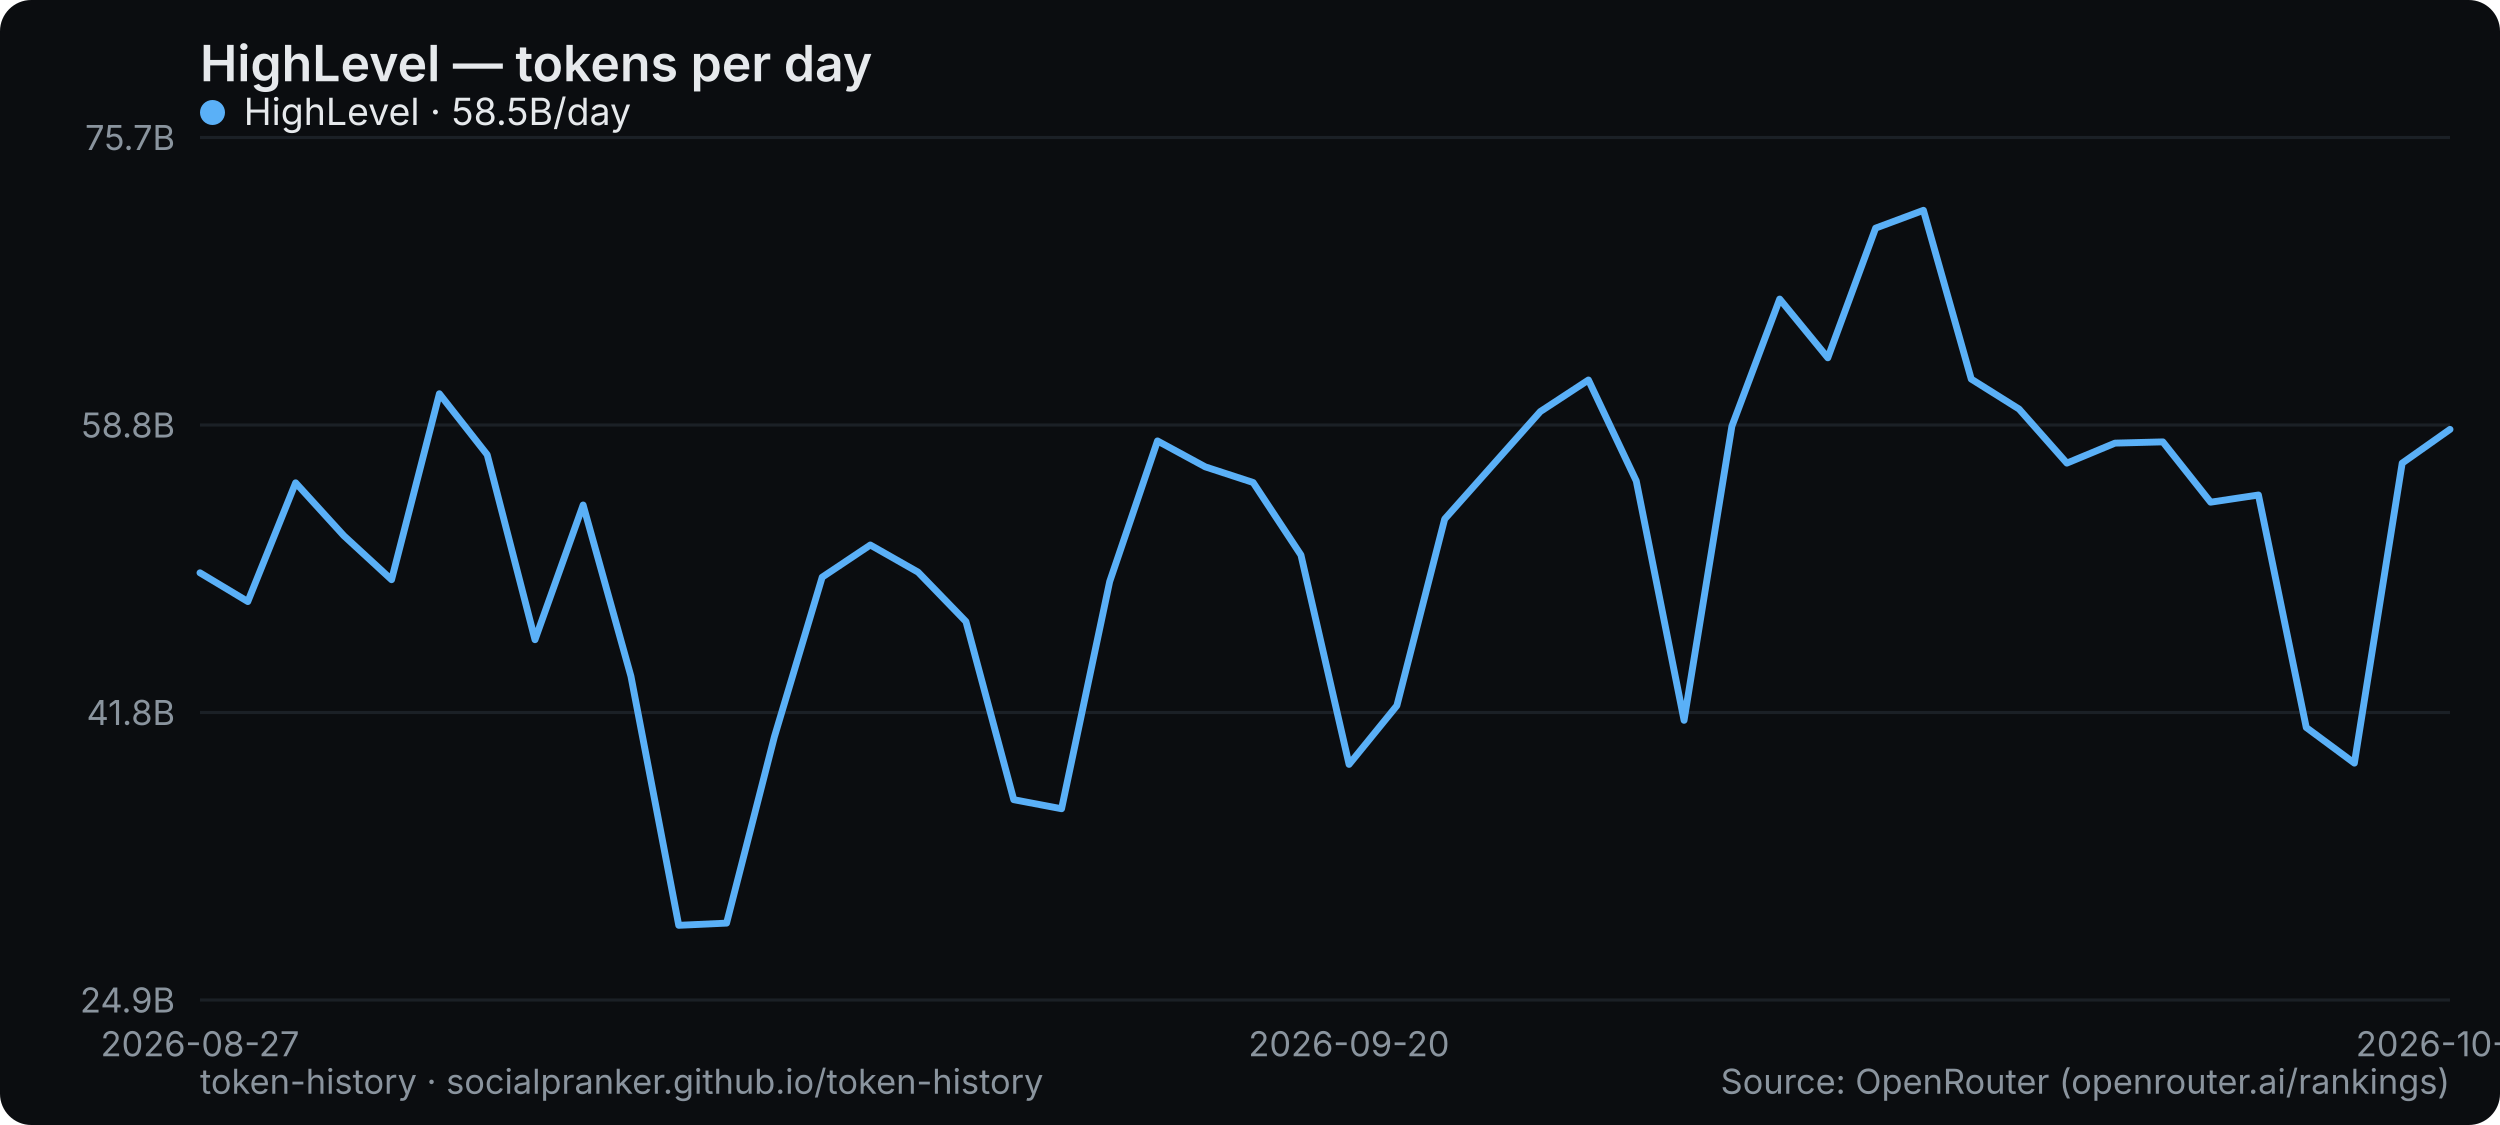
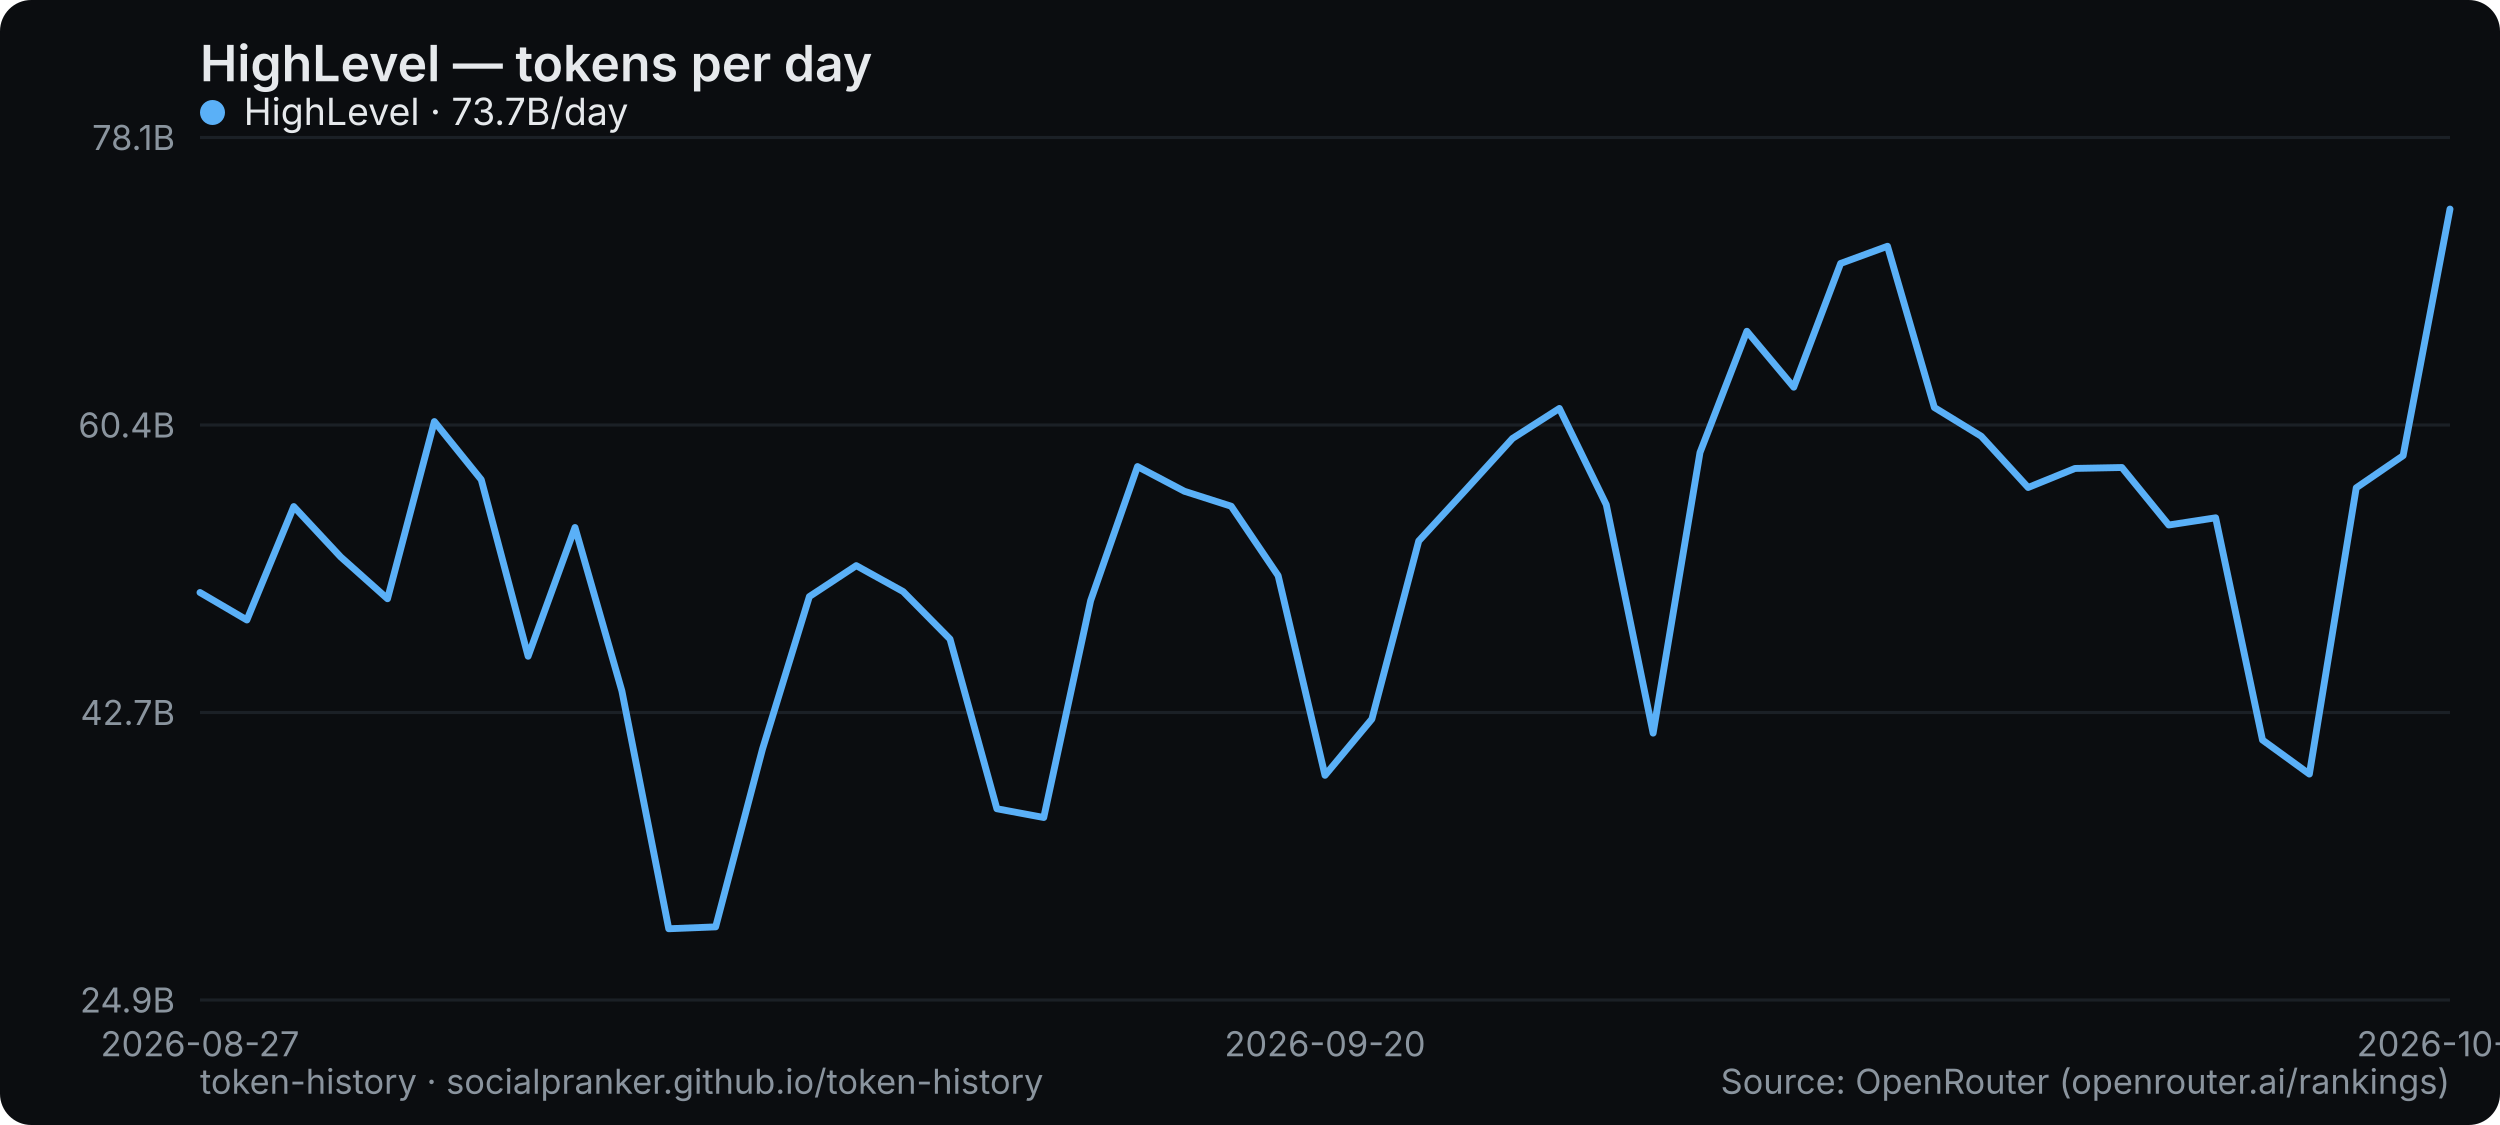
<svg xmlns="http://www.w3.org/2000/svg" width="800" height="360" viewBox="0 0 800 360" role="img" aria-label="HighLevel — tokens per day">
  <rect width="800" height="360" rx="10" fill="#0b0d10" />
  <text x="64" y="26" font-family="system-ui,-apple-system,Segoe UI,sans-serif" font-size="16" font-weight="600" fill="#e6e9ec">HighLevel — tokens per day</text>
  <line x1="64" y1="320" x2="784" y2="320" stroke="#1b2026" stroke-width="1" />
  <text x="56" y="324" text-anchor="end" font-family="system-ui,-apple-system,Segoe UI,sans-serif" font-size="11" fill="#8a949e">24.9B</text>
  <line x1="64" y1="228" x2="784" y2="228" stroke="#1b2026" stroke-width="1" />
-   <text x="56" y="232" text-anchor="end" font-family="system-ui,-apple-system,Segoe UI,sans-serif" font-size="11" fill="#8a949e">41.8B</text>
+   <text x="56" y="232" text-anchor="end" font-family="system-ui,-apple-system,Segoe UI,sans-serif" font-size="11" fill="#8a949e">42.7B</text>
  <line x1="64" y1="136" x2="784" y2="136" stroke="#1b2026" stroke-width="1" />
-   <text x="56" y="140" text-anchor="end" font-family="system-ui,-apple-system,Segoe UI,sans-serif" font-size="11" fill="#8a949e">58.8B</text>
+   <text x="56" y="140" text-anchor="end" font-family="system-ui,-apple-system,Segoe UI,sans-serif" font-size="11" fill="#8a949e">60.4B</text>
  <line x1="64" y1="44" x2="784" y2="44" stroke="#1b2026" stroke-width="1" />
-   <text x="56" y="48" text-anchor="end" font-family="system-ui,-apple-system,Segoe UI,sans-serif" font-size="11" fill="#8a949e">75.7B</text>
+   <text x="56" y="48" text-anchor="end" font-family="system-ui,-apple-system,Segoe UI,sans-serif" font-size="11" fill="#8a949e">78.1B</text>
  <text x="64" y="338" text-anchor="middle" font-family="system-ui,-apple-system,Segoe UI,sans-serif" font-size="11" fill="#8a949e">2026-08-27</text>
-   <text x="431.66" y="338" text-anchor="middle" font-family="system-ui,-apple-system,Segoe UI,sans-serif" font-size="11" fill="#8a949e">2026-09-20</text>
-   <text x="784" y="338" text-anchor="middle" font-family="system-ui,-apple-system,Segoe UI,sans-serif" font-size="11" fill="#8a949e">2026-10-14</text>
-   <polyline points="64.0,183.3 79.3,192.5 94.6,154.5 110.0,171.4 125.3,185.5 140.6,126.0 155.9,145.5 171.2,204.7 186.6,161.6 201.9,216.4 217.2,296.1 232.5,295.4 247.8,235.8 263.1,184.7 278.5,174.4 293.8,183.1 309.1,198.9 324.4,255.9 339.7,258.8 355.1,186.1 370.4,141.1 385.7,149.4 401.0,154.4 416.3,177.6 431.7,244.6 447.0,225.8 462.3,166.1 477.6,148.9 492.9,131.7 508.3,121.6 523.6,153.9 538.9,230.5 554.2,136.4 569.5,95.7 584.9,114.5 600.2,73.0 615.5,67.3 630.8,121.3 646.1,130.9 661.4,148.2 676.8,141.8 692.1,141.4 707.4,160.7 722.7,158.4 738.0,232.8 753.4,244.2 768.7,148.2 784.0,137.4" fill="none" stroke="#5ab0f7" stroke-width="2.2" stroke-linejoin="round" stroke-linecap="round" />
+   <text x="424" y="338" text-anchor="middle" font-family="system-ui,-apple-system,Segoe UI,sans-serif" font-size="11" fill="#8a949e">2026-09-20</text>
+   <text x="784" y="338" text-anchor="middle" font-family="system-ui,-apple-system,Segoe UI,sans-serif" font-size="11" fill="#8a949e">2026-10-15</text>
+   <polyline points="64.0,189.6 79.0,198.4 94.0,162.1 109.0,178.2 124.0,191.6 139.0,134.9 154.0,153.5 169.0,210.0 184.0,168.8 199.0,221.1 214.0,297.2 229.0,296.6 244.0,239.7 259.0,190.9 274.0,181.0 289.0,189.3 304.0,204.5 319.0,258.8 334.0,261.6 349.0,192.2 364.0,149.3 379.0,157.2 394.0,162.0 409.0,184.2 424.0,248.1 439.0,230.1 454.0,173.1 469.0,156.8 484.0,140.3 499.0,130.7 514.0,161.5 529.0,234.6 544.0,144.8 559.0,106.0 574.0,123.9 589.0,84.3 604.0,78.8 619.0,130.4 634.0,139.6 649.0,156.0 664.0,149.9 679.0,149.6 694.0,168.0 709.0,165.7 724.0,236.8 739.0,247.7 754.0,156.1 769.0,145.8 784.0,66.9" fill="none" stroke="#5ab0f7" stroke-width="2.2" stroke-linejoin="round" stroke-linecap="round" />
  <g font-family="system-ui,-apple-system,Segoe UI,sans-serif" font-size="12">
    <circle cx="68" cy="36" r="4" fill="#5ab0f7" />
-     <text x="78" y="40" fill="#e6e9ec">HighLevel · 58.5B/day</text>
+     <text x="78" y="40" fill="#e6e9ec">HighLevel · 73.7B/day</text>
  </g>
  <text x="64" y="350" font-family="system-ui,-apple-system,Segoe UI,sans-serif" font-size="11" fill="#8a949e">token-history · socialpranker.github.io/token-history</text>
  <text x="784" y="350" text-anchor="end" font-family="system-ui,-apple-system,Segoe UI,sans-serif" font-size="11" fill="#8a949e">Source: OpenRouter (openrouter.ai/rankings)</text>
</svg>
